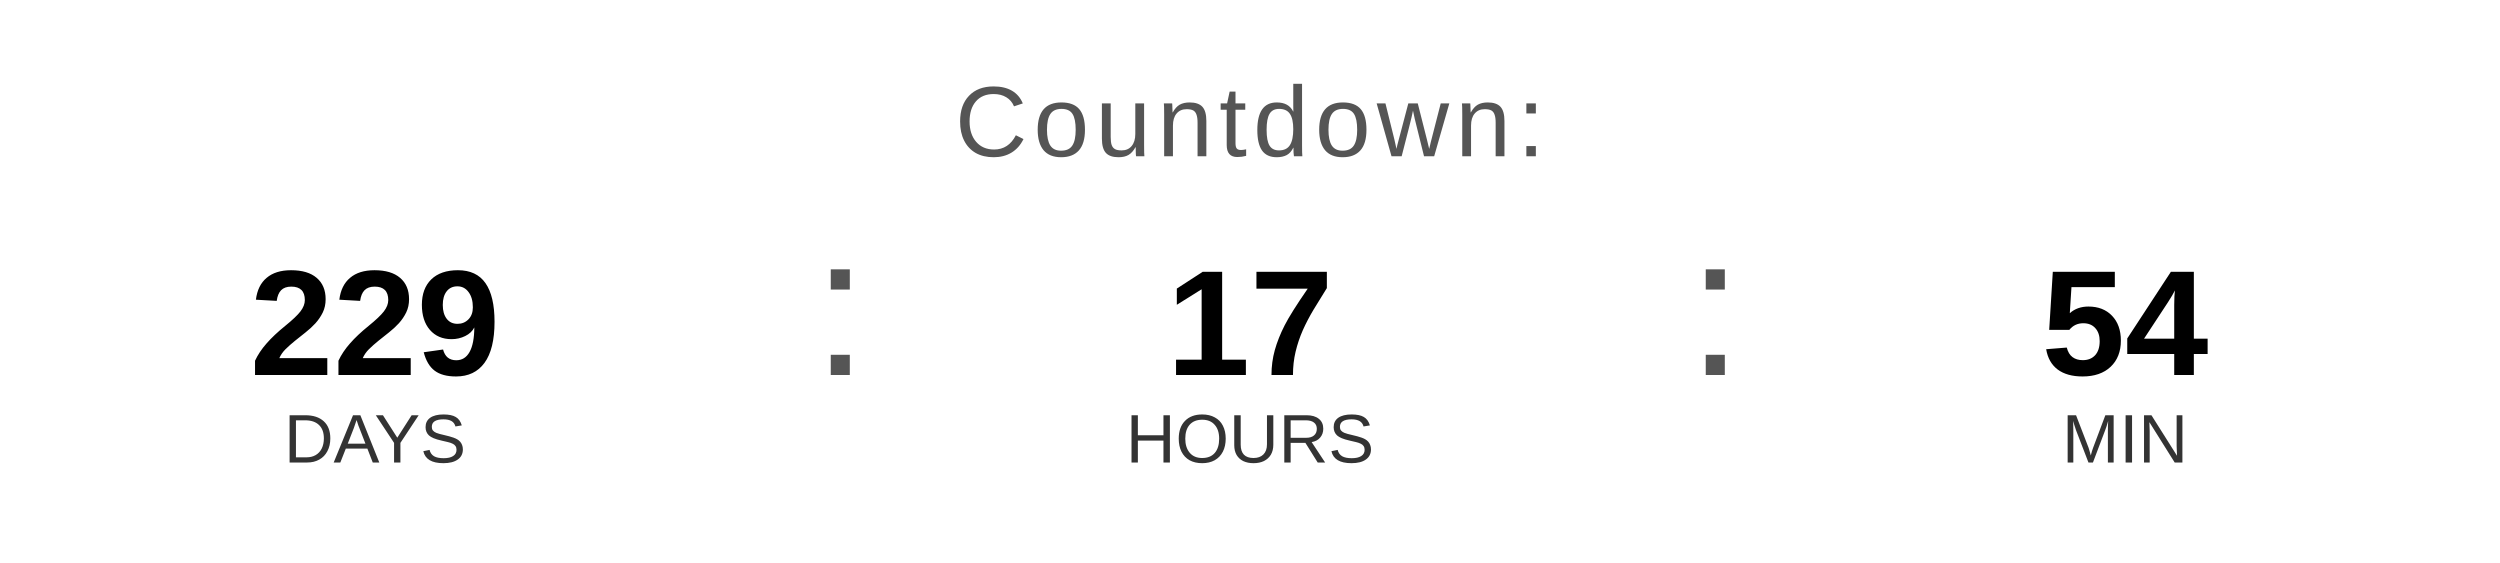
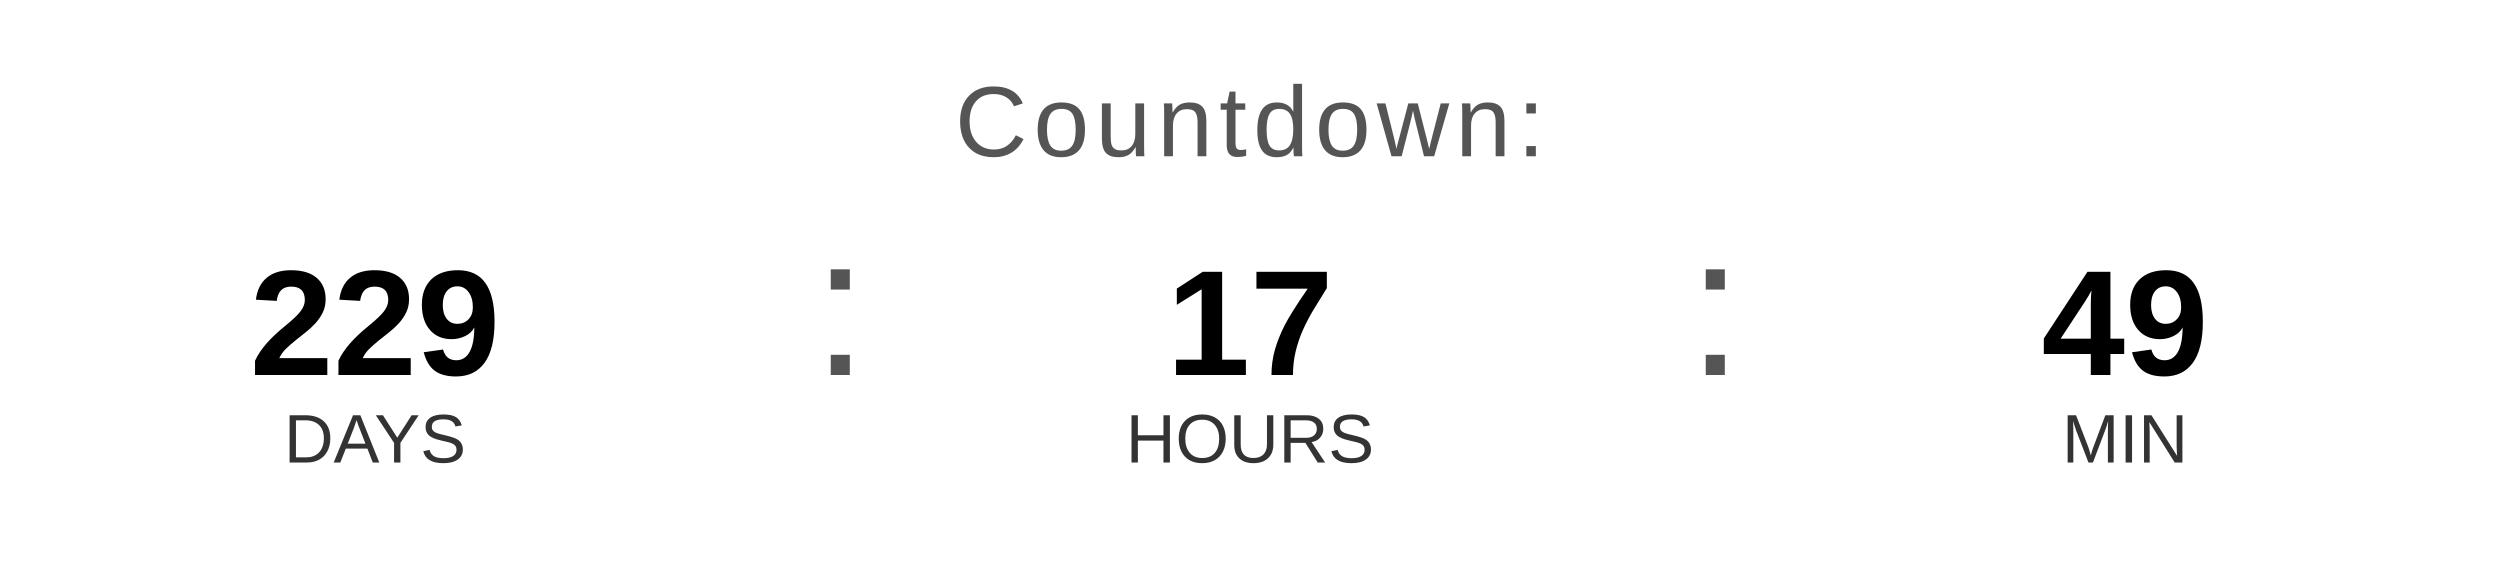
<svg xmlns="http://www.w3.org/2000/svg" width="400" height="90" viewBox="0 0 400 90">
  <text x="200" y="25" font-family="Arial, Helvetica, sans-serif" font-size="16" fill="#555555" text-anchor="middle" letter-spacing="1">
    Countdown:
  </text>
  <text x="60" y="60" font-family="Arial, Helvetica, sans-serif" font-size="24" font-weight="bold" fill="#000000" text-anchor="middle">229</text>
  <text x="60" y="74" font-family="Arial, Helvetica, sans-serif" font-size="11" fill="#333333" text-anchor="middle">DAYS</text>
  <text x="130" y="60" font-family="Arial, sans-serif" font-size="32" fill="#555555">:</text>
  <text x="200" y="60" font-family="Arial, Helvetica, sans-serif" font-size="24" font-weight="bold" fill="#000000" text-anchor="middle">17</text>
  <text x="200" y="74" font-family="Arial, Helvetica, sans-serif" font-size="11" fill="#333333" text-anchor="middle">HOURS</text>
  <text x="270" y="60" font-family="Arial, sans-serif" font-size="32" fill="#555555">:</text>
-   <text x="340" y="60" font-family="Arial, Helvetica, sans-serif" font-size="24" font-weight="bold" fill="#000000" text-anchor="middle">54</text>
+   <text x="340" y="60" font-family="Arial, Helvetica, sans-serif" font-size="24" font-weight="bold" fill="#000000" text-anchor="middle">49</text>
  <text x="340" y="74" font-family="Arial, Helvetica, sans-serif" font-size="11" fill="#333333" text-anchor="middle">MIN</text>
</svg>
